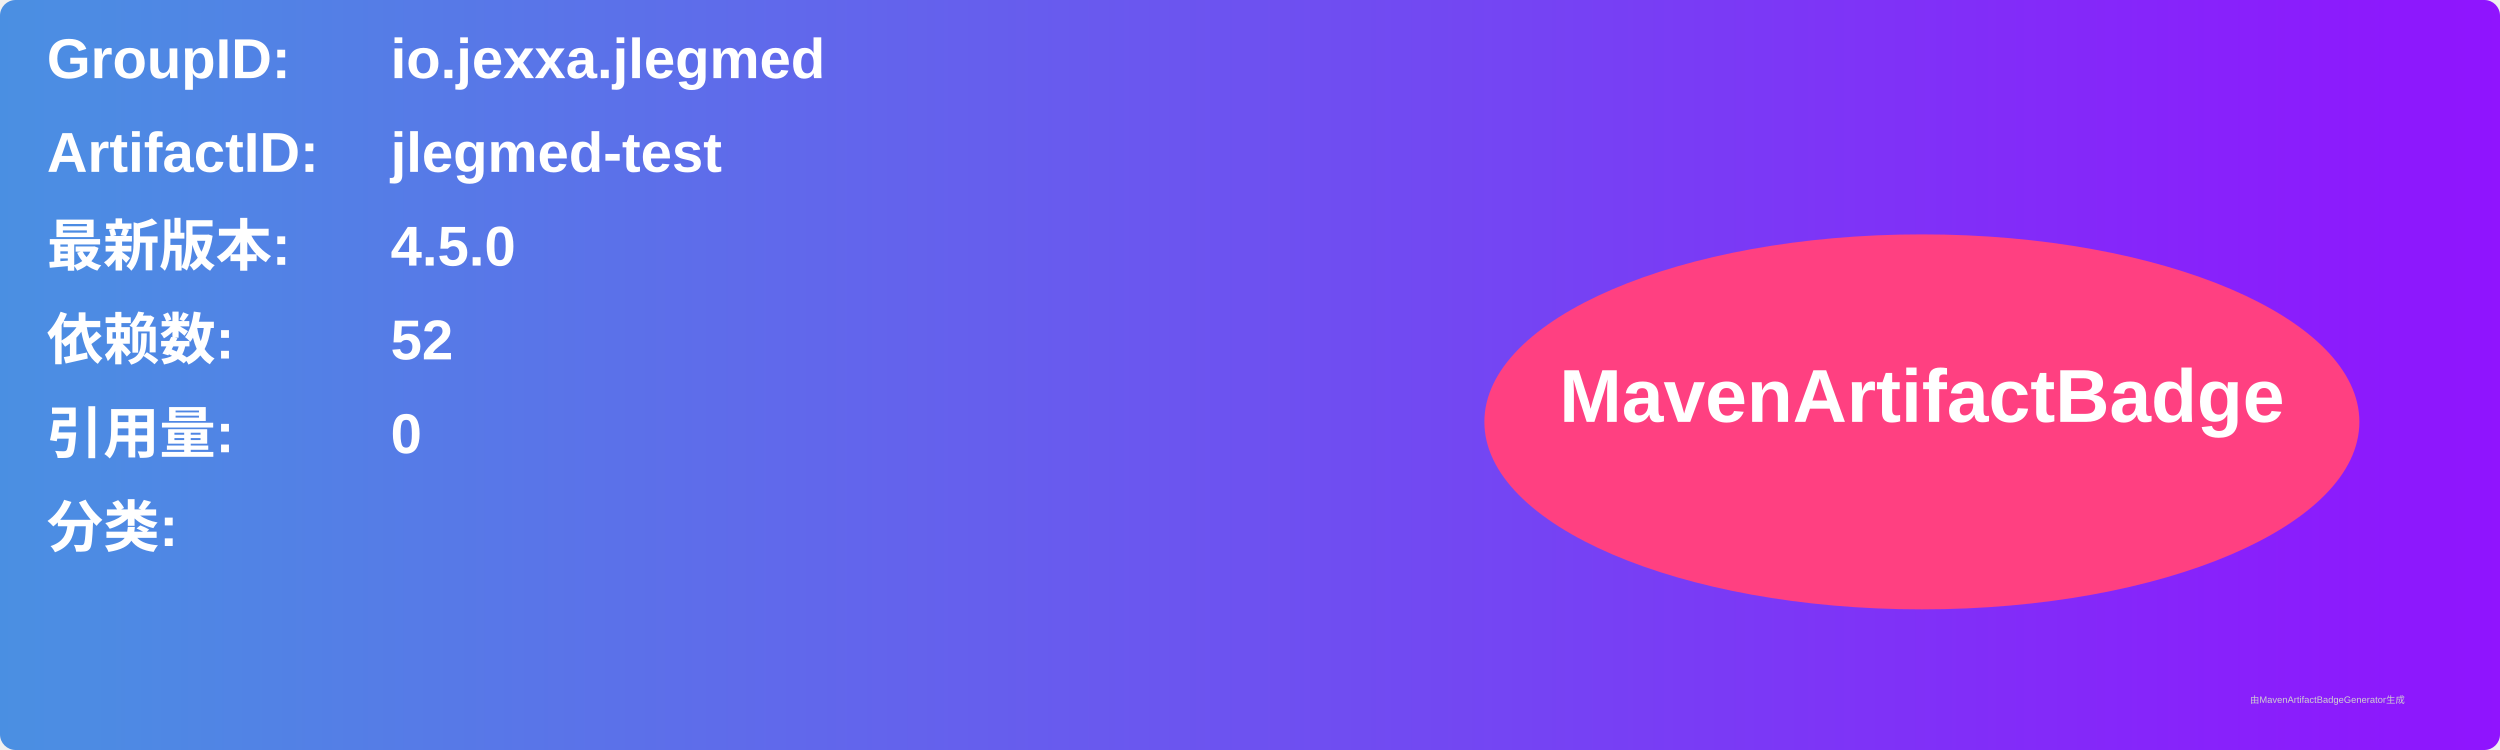
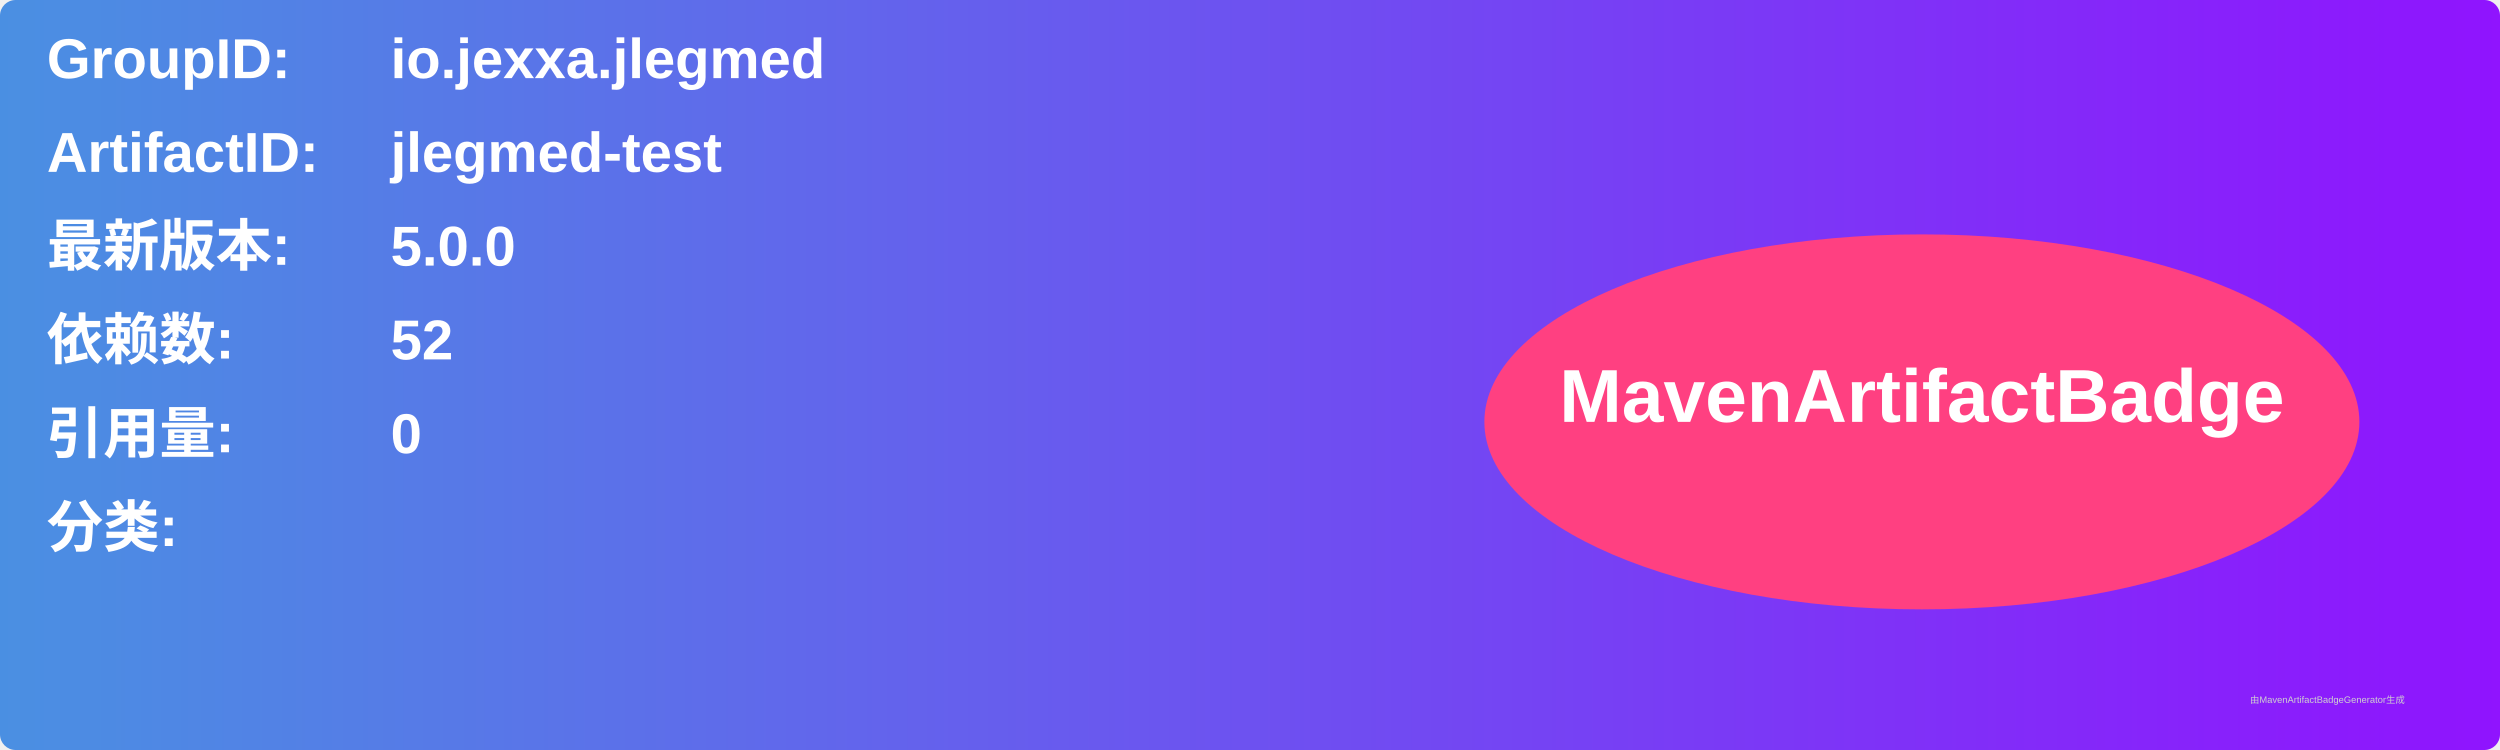
<svg xmlns="http://www.w3.org/2000/svg" width="800" height="240" viewBox="0 0 800 240">
  <linearGradient id="grad" x1="0%" y1="0%" x2="100%" y2="0%">
    <stop offset="0%" stop-color="#4a90e2" />
    <stop offset="100%" stop-color="#9013fe" />
  </linearGradient>
  <rect width="100%" height="100%" rx="5" ry="5" fill="url(#grad)" />
  <g transform="translate(15, 15)">
    <text x="0" y="10" font-family="Arial" font-size="18" fill="white" font-weight="bold" width="260">GroupID:</text>
    <text x="110" y="10" font-family="Arial" font-size="18" fill="white" font-weight="bold" width="460">io.jexxa.jlegmed</text>
    <text x="0" y="40" font-family="Arial" font-size="18" fill="white" font-weight="bold" width="260">ArtifactID:</text>
    <text x="110" y="40" font-family="Arial" font-size="18" fill="white" font-weight="bold" width="460">jlegmed-test</text>
    <text x="0" y="70" font-family="Arial" font-size="18" fill="white" font-weight="bold">最新版本:</text>
    <text x="110" y="70" font-family="Arial" font-size="18" fill="white" font-weight="bold">
-       <tspan font-weight="bold">4.5.0</tspan>
+       <tspan font-weight="bold">5.0.0</tspan>
    </text>
    <text x="0" y="100" font-family="Arial" font-size="18" fill="white" font-weight="bold">依赖数: </text>
    <text x="110" y="100" font-family="Arial" font-size="18" fill="white">
      <tspan font-weight="bold">52</tspan>
    </text>
    <text x="0" y="130" font-family="Arial" font-size="18" fill="white" font-weight="bold">引用量: </text>
    <text x="110" y="130" font-family="Arial" font-size="18" fill="white">
      <tspan font-weight="bold">0</tspan>
    </text>
    <text x="0" y="160" font-family="Arial" font-size="18" fill="white" font-weight="bold">分类:</text>
    <text x="10" y="190" font-family="Arial" font-size="10" fill="white">
      <tspan font-weight="bold" />
    </text>
    <ellipse cx="600" cy="120" rx="140" ry="60" fill="#ff4081" />
    <text x="600" y="120" text-anchor="middle" font-family="Arial" font-size="24" fill="white" font-weight="bold">MavenArtifactBadge</text>
  </g>
  <text x="720" y="225" font-family="Arial" font-size="3" fill="#d0d0d0">由MavenArtifactBadgeGenerator生成</text>
</svg>
